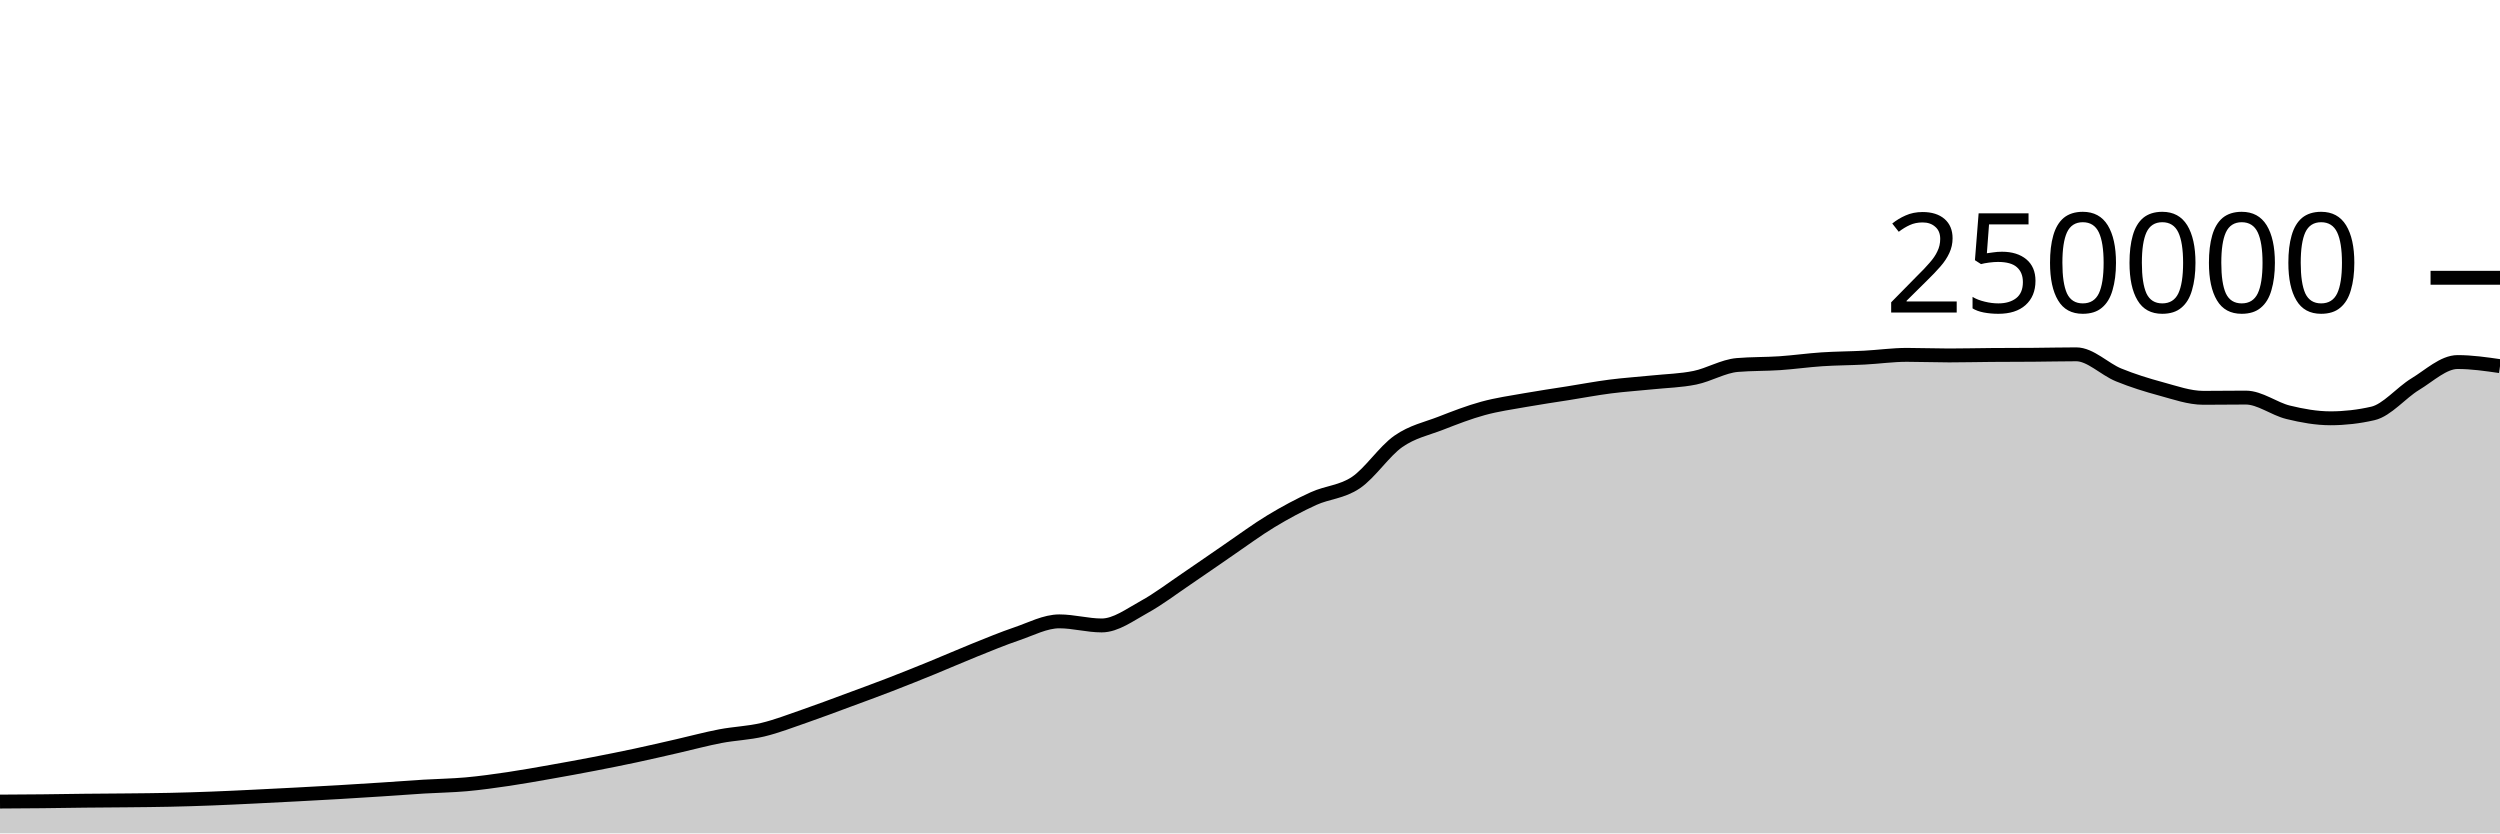
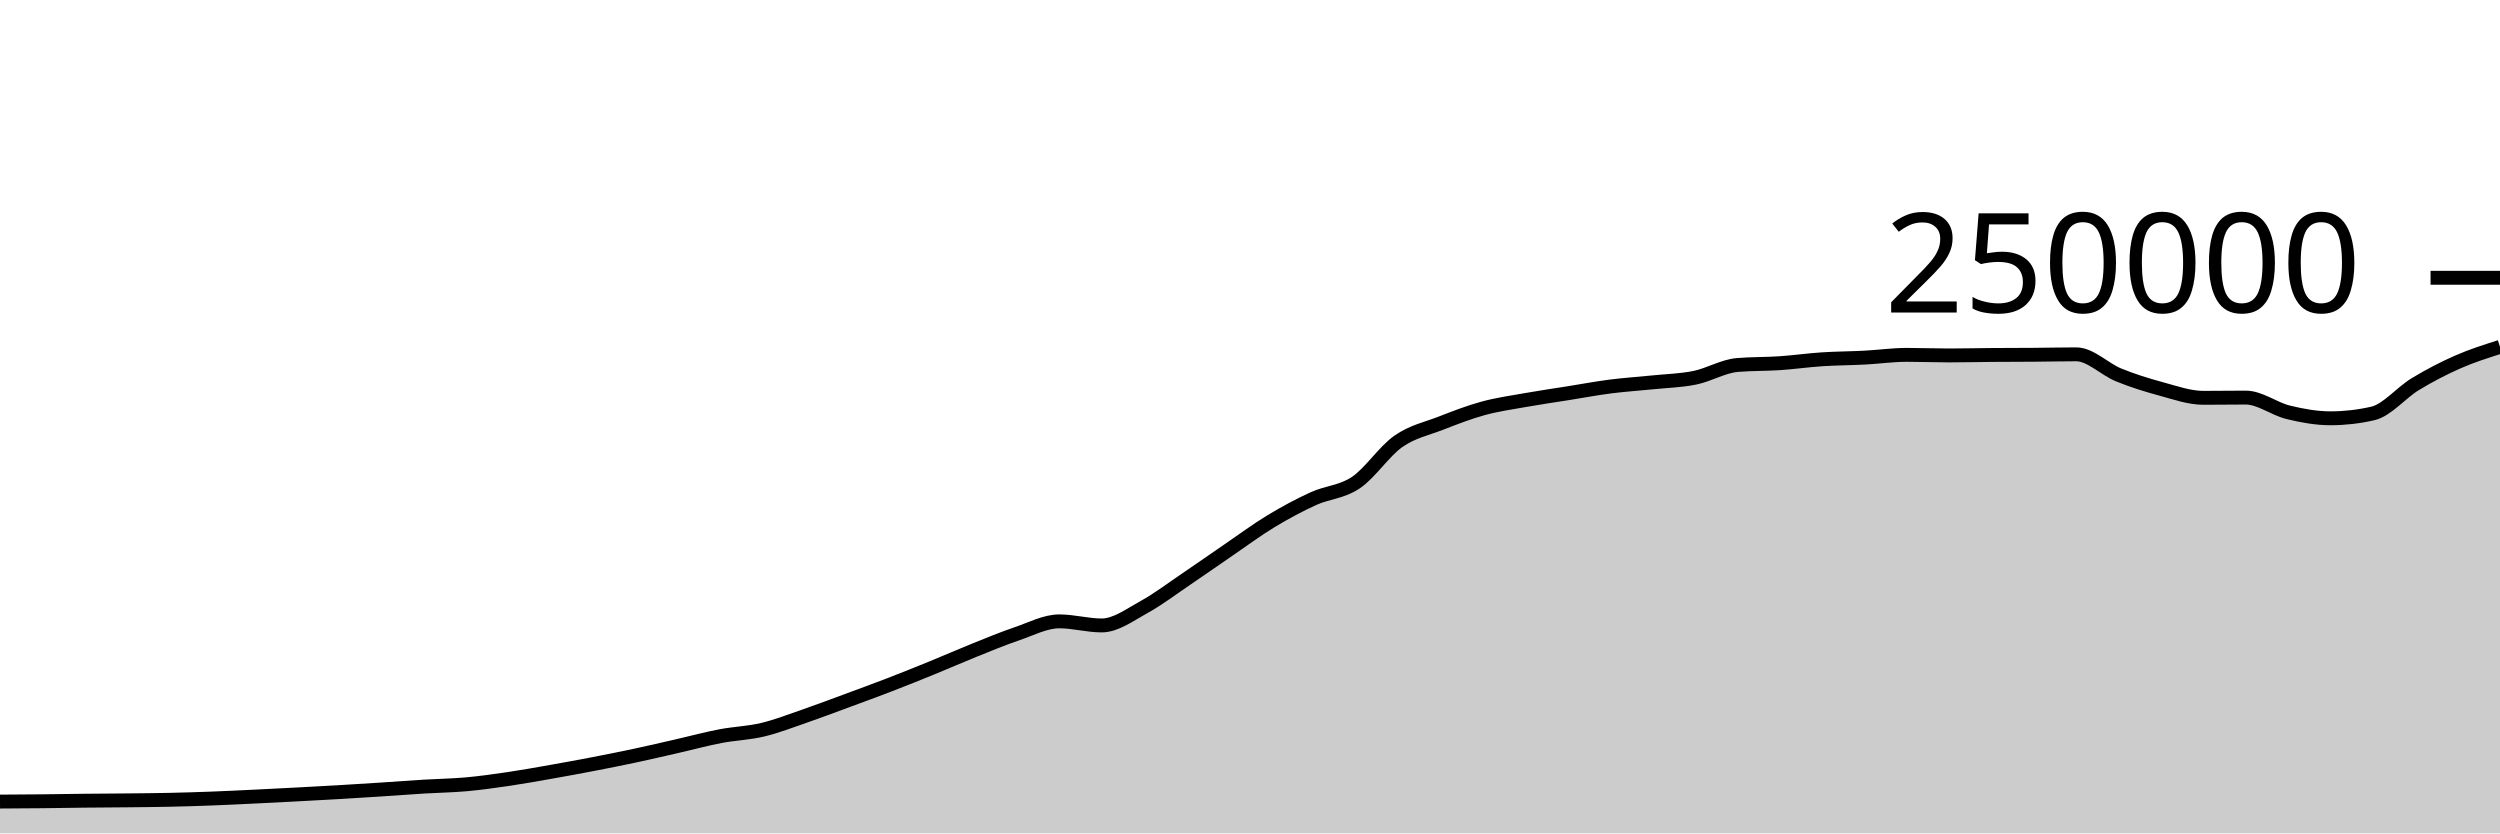
<svg xmlns="http://www.w3.org/2000/svg" viewBox="0 0 180 60">
  <g transform="translate(0,20)">
-     <path class="area" fill="rgba(0, 0, 0, 0.2)" d="M0,37.713C1.017,37.708,2.034,37.702,3.051,37.691C4.068,37.681,5.085,37.662,6.102,37.651C7.119,37.64,8.136,37.637,9.153,37.626C10.169,37.616,11.186,37.608,12.203,37.586C13.22,37.564,14.237,37.533,15.254,37.494C16.271,37.456,17.288,37.405,18.305,37.356C19.322,37.307,20.339,37.255,21.356,37.201C22.373,37.147,23.39,37.093,24.407,37.033C25.424,36.974,26.441,36.91,27.458,36.843C28.475,36.777,29.492,36.698,30.508,36.636C31.525,36.574,32.542,36.562,33.559,36.471C34.576,36.379,35.593,36.237,36.61,36.087C37.627,35.937,38.644,35.752,39.661,35.573C40.678,35.394,41.695,35.209,42.712,35.012C43.729,34.816,44.746,34.614,45.763,34.396C46.78,34.179,47.797,33.94,48.814,33.708C49.831,33.476,50.847,33.199,51.864,33.005C52.881,32.81,53.898,32.783,54.915,32.54C55.932,32.297,56.949,31.898,57.966,31.548C58.983,31.197,60,30.81,61.017,30.435C62.034,30.06,63.051,29.689,64.068,29.296C65.085,28.904,66.102,28.495,67.119,28.08C68.136,27.666,69.153,27.216,70.169,26.808C71.186,26.4,72.203,25.976,73.22,25.631C74.237,25.286,75.254,24.738,76.271,24.738C77.288,24.738,78.305,25.032,79.322,25.032C80.339,25.032,81.356,24.263,82.373,23.705C83.39,23.147,84.407,22.37,85.424,21.683C86.441,20.996,87.458,20.278,88.475,19.584C89.492,18.89,90.508,18.134,91.525,17.52C92.542,16.906,93.559,16.36,94.576,15.898C95.593,15.436,96.61,15.433,97.627,14.746C98.644,14.06,99.661,12.493,100.678,11.781C101.695,11.069,102.712,10.87,103.729,10.474C104.746,10.078,105.763,9.682,106.78,9.404C107.797,9.125,108.814,8.984,109.831,8.803C110.847,8.621,111.864,8.477,112.881,8.315C113.898,8.153,114.915,7.961,115.932,7.83C116.949,7.699,117.966,7.636,118.983,7.53C120,7.425,121.017,7.405,122.034,7.197C123.051,6.989,124.068,6.366,125.085,6.28C126.102,6.194,127.119,6.219,128.136,6.151C129.153,6.082,130.169,5.936,131.186,5.869C132.203,5.802,133.22,5.802,134.237,5.749C135.254,5.696,136.271,5.55,137.288,5.55C138.305,5.55,139.322,5.592,140.339,5.592C141.356,5.592,142.373,5.565,143.39,5.558C144.407,5.55,145.424,5.552,146.441,5.544C147.458,5.537,148.475,5.511,149.492,5.511C150.508,5.511,151.525,6.581,152.542,6.995C153.559,7.41,154.576,7.725,155.593,8C156.61,8.275,157.627,8.643,158.644,8.643C159.661,8.643,160.678,8.626,161.695,8.626C162.712,8.626,163.729,9.437,164.746,9.685C165.763,9.934,166.78,10.117,167.797,10.117C168.814,10.117,169.831,10.001,170.847,9.767C171.864,9.534,172.881,8.276,173.898,7.66C174.915,7.043,175.932,6.067,176.949,6.067C177.966,6.067,178.983,6.215,180,6.362L180,40C178.983,40,177.966,40,176.949,40C175.932,40,174.915,40,173.898,40C172.881,40,171.864,40,170.847,40C169.831,40,168.814,40,167.797,40C166.78,40,165.763,40,164.746,40C163.729,40,162.712,40,161.695,40C160.678,40,159.661,40,158.644,40C157.627,40,156.61,40,155.593,40C154.576,40,153.559,40,152.542,40C151.525,40,150.508,40,149.492,40C148.475,40,147.458,40,146.441,40C145.424,40,144.407,40,143.39,40C142.373,40,141.356,40,140.339,40C139.322,40,138.305,40,137.288,40C136.271,40,135.254,40,134.237,40C133.22,40,132.203,40,131.186,40C130.169,40,129.153,40,128.136,40C127.119,40,126.102,40,125.085,40C124.068,40,123.051,40,122.034,40C121.017,40,120,40,118.983,40C117.966,40,116.949,40,115.932,40C114.915,40,113.898,40,112.881,40C111.864,40,110.847,40,109.831,40C108.814,40,107.797,40,106.78,40C105.763,40,104.746,40,103.729,40C102.712,40,101.695,40,100.678,40C99.661,40,98.644,40,97.627,40C96.61,40,95.593,40,94.576,40C93.559,40,92.542,40,91.525,40C90.508,40,89.492,40,88.475,40C87.458,40,86.441,40,85.424,40C84.407,40,83.39,40,82.373,40C81.356,40,80.339,40,79.322,40C78.305,40,77.288,40,76.271,40C75.254,40,74.237,40,73.22,40C72.203,40,71.186,40,70.169,40C69.153,40,68.136,40,67.119,40C66.102,40,65.085,40,64.068,40C63.051,40,62.034,40,61.017,40C60,40,58.983,40,57.966,40C56.949,40,55.932,40,54.915,40C53.898,40,52.881,40,51.864,40C50.847,40,49.831,40,48.814,40C47.797,40,46.78,40,45.763,40C44.746,40,43.729,40,42.712,40C41.695,40,40.678,40,39.661,40C38.644,40,37.627,40,36.61,40C35.593,40,34.576,40,33.559,40C32.542,40,31.525,40,30.508,40C29.492,40,28.475,40,27.458,40C26.441,40,25.424,40,24.407,40C23.39,40,22.373,40,21.356,40C20.339,40,19.322,40,18.305,40C17.288,40,16.271,40,15.254,40C14.237,40,13.22,40,12.203,40C11.186,40,10.169,40,9.153,40C8.136,40,7.119,40,6.102,40C5.085,40,4.068,40,3.051,40C2.034,40,1.017,40,0,40Z" />
-     <path class="line" stroke="black" fill="none" d="M0,37.713C1.017,37.708,2.034,37.702,3.051,37.691C4.068,37.681,5.085,37.662,6.102,37.651C7.119,37.64,8.136,37.637,9.153,37.626C10.169,37.616,11.186,37.608,12.203,37.586C13.22,37.564,14.237,37.533,15.254,37.494C16.271,37.456,17.288,37.405,18.305,37.356C19.322,37.307,20.339,37.255,21.356,37.201C22.373,37.147,23.39,37.093,24.407,37.033C25.424,36.974,26.441,36.91,27.458,36.843C28.475,36.777,29.492,36.698,30.508,36.636C31.525,36.574,32.542,36.562,33.559,36.471C34.576,36.379,35.593,36.237,36.61,36.087C37.627,35.937,38.644,35.752,39.661,35.573C40.678,35.394,41.695,35.209,42.712,35.012C43.729,34.816,44.746,34.614,45.763,34.396C46.78,34.179,47.797,33.94,48.814,33.708C49.831,33.476,50.847,33.199,51.864,33.005C52.881,32.81,53.898,32.783,54.915,32.54C55.932,32.297,56.949,31.898,57.966,31.548C58.983,31.197,60,30.81,61.017,30.435C62.034,30.06,63.051,29.689,64.068,29.296C65.085,28.904,66.102,28.495,67.119,28.08C68.136,27.666,69.153,27.216,70.169,26.808C71.186,26.4,72.203,25.976,73.22,25.631C74.237,25.286,75.254,24.738,76.271,24.738C77.288,24.738,78.305,25.032,79.322,25.032C80.339,25.032,81.356,24.263,82.373,23.705C83.39,23.147,84.407,22.37,85.424,21.683C86.441,20.996,87.458,20.278,88.475,19.584C89.492,18.89,90.508,18.134,91.525,17.52C92.542,16.906,93.559,16.36,94.576,15.898C95.593,15.436,96.61,15.433,97.627,14.746C98.644,14.06,99.661,12.493,100.678,11.781C101.695,11.069,102.712,10.87,103.729,10.474C104.746,10.078,105.763,9.682,106.78,9.404C107.797,9.125,108.814,8.984,109.831,8.803C110.847,8.621,111.864,8.477,112.881,8.315C113.898,8.153,114.915,7.961,115.932,7.83C116.949,7.699,117.966,7.636,118.983,7.53C120,7.425,121.017,7.405,122.034,7.197C123.051,6.989,124.068,6.366,125.085,6.28C126.102,6.194,127.119,6.219,128.136,6.151C129.153,6.082,130.169,5.936,131.186,5.869C132.203,5.802,133.22,5.802,134.237,5.749C135.254,5.696,136.271,5.55,137.288,5.55C138.305,5.55,139.322,5.592,140.339,5.592C141.356,5.592,142.373,5.565,143.39,5.558C144.407,5.55,145.424,5.552,146.441,5.544C147.458,5.537,148.475,5.511,149.492,5.511C150.508,5.511,151.525,6.581,152.542,6.995C153.559,7.41,154.576,7.725,155.593,8C156.61,8.275,157.627,8.643,158.644,8.643C159.661,8.643,160.678,8.626,161.695,8.626C162.712,8.626,163.729,9.437,164.746,9.685C165.763,9.934,166.78,10.117,167.797,10.117C168.814,10.117,169.831,10.001,170.847,9.767C171.864,9.534,172.881,8.276,173.898,7.66C174.915,7.043,175.932,6.067,176.949,6.067C177.966,6.067,178.983,6.215,180,6.362" />
+     <path class="area" fill="rgba(0, 0, 0, 0.2)" d="M0,37.713C1.017,37.708,2.034,37.702,3.051,37.691C4.068,37.681,5.085,37.662,6.102,37.651C7.119,37.64,8.136,37.637,9.153,37.626C10.169,37.616,11.186,37.608,12.203,37.586C13.22,37.564,14.237,37.533,15.254,37.494C16.271,37.456,17.288,37.405,18.305,37.356C19.322,37.307,20.339,37.255,21.356,37.201C22.373,37.147,23.39,37.093,24.407,37.033C25.424,36.974,26.441,36.91,27.458,36.843C28.475,36.777,29.492,36.698,30.508,36.636C31.525,36.574,32.542,36.562,33.559,36.471C34.576,36.379,35.593,36.237,36.61,36.087C37.627,35.937,38.644,35.752,39.661,35.573C40.678,35.394,41.695,35.209,42.712,35.012C43.729,34.816,44.746,34.614,45.763,34.396C46.78,34.179,47.797,33.94,48.814,33.708C49.831,33.476,50.847,33.199,51.864,33.005C52.881,32.81,53.898,32.783,54.915,32.54C55.932,32.297,56.949,31.898,57.966,31.548C58.983,31.197,60,30.81,61.017,30.435C62.034,30.06,63.051,29.689,64.068,29.296C65.085,28.904,66.102,28.495,67.119,28.08C68.136,27.666,69.153,27.216,70.169,26.808C71.186,26.4,72.203,25.976,73.22,25.631C74.237,25.286,75.254,24.738,76.271,24.738C77.288,24.738,78.305,25.032,79.322,25.032C80.339,25.032,81.356,24.263,82.373,23.705C83.39,23.147,84.407,22.37,85.424,21.683C86.441,20.996,87.458,20.278,88.475,19.584C89.492,18.89,90.508,18.134,91.525,17.52C92.542,16.906,93.559,16.36,94.576,15.898C95.593,15.436,96.61,15.433,97.627,14.746C98.644,14.06,99.661,12.493,100.678,11.781C101.695,11.069,102.712,10.87,103.729,10.474C104.746,10.078,105.763,9.682,106.78,9.404C107.797,9.125,108.814,8.984,109.831,8.803C110.847,8.621,111.864,8.477,112.881,8.315C113.898,8.153,114.915,7.961,115.932,7.83C116.949,7.699,117.966,7.636,118.983,7.53C120,7.425,121.017,7.405,122.034,7.197C123.051,6.989,124.068,6.366,125.085,6.28C126.102,6.194,127.119,6.219,128.136,6.151C129.153,6.082,130.169,5.936,131.186,5.869C132.203,5.802,133.22,5.802,134.237,5.749C135.254,5.696,136.271,5.55,137.288,5.55C138.305,5.55,139.322,5.592,140.339,5.592C141.356,5.592,142.373,5.565,143.39,5.558C144.407,5.55,145.424,5.552,146.441,5.544C147.458,5.537,148.475,5.511,149.492,5.511C150.508,5.511,151.525,6.581,152.542,6.995C153.559,7.41,154.576,7.725,155.593,8C156.61,8.275,157.627,8.643,158.644,8.643C159.661,8.643,160.678,8.626,161.695,8.626C162.712,8.626,163.729,9.437,164.746,9.685C165.763,9.934,166.78,10.117,167.797,10.117C168.814,10.117,169.831,10.001,170.847,9.767C171.864,9.534,172.881,8.276,173.898,7.66C174.915,7.043,175.932,6.515,176.949,6.067C177.966,5.62,178.983,5.298,180,4.975L180,40C178.983,40,177.966,40,176.949,40C175.932,40,174.915,40,173.898,40C172.881,40,171.864,40,170.847,40C169.831,40,168.814,40,167.797,40C166.78,40,165.763,40,164.746,40C163.729,40,162.712,40,161.695,40C160.678,40,159.661,40,158.644,40C157.627,40,156.61,40,155.593,40C154.576,40,153.559,40,152.542,40C151.525,40,150.508,40,149.492,40C148.475,40,147.458,40,146.441,40C145.424,40,144.407,40,143.39,40C142.373,40,141.356,40,140.339,40C139.322,40,138.305,40,137.288,40C136.271,40,135.254,40,134.237,40C133.22,40,132.203,40,131.186,40C130.169,40,129.153,40,128.136,40C127.119,40,126.102,40,125.085,40C124.068,40,123.051,40,122.034,40C121.017,40,120,40,118.983,40C117.966,40,116.949,40,115.932,40C114.915,40,113.898,40,112.881,40C111.864,40,110.847,40,109.831,40C108.814,40,107.797,40,106.78,40C105.763,40,104.746,40,103.729,40C102.712,40,101.695,40,100.678,40C99.661,40,98.644,40,97.627,40C96.61,40,95.593,40,94.576,40C93.559,40,92.542,40,91.525,40C90.508,40,89.492,40,88.475,40C87.458,40,86.441,40,85.424,40C84.407,40,83.39,40,82.373,40C81.356,40,80.339,40,79.322,40C78.305,40,77.288,40,76.271,40C75.254,40,74.237,40,73.22,40C72.203,40,71.186,40,70.169,40C69.153,40,68.136,40,67.119,40C66.102,40,65.085,40,64.068,40C63.051,40,62.034,40,61.017,40C60,40,58.983,40,57.966,40C56.949,40,55.932,40,54.915,40C53.898,40,52.881,40,51.864,40C50.847,40,49.831,40,48.814,40C47.797,40,46.78,40,45.763,40C44.746,40,43.729,40,42.712,40C41.695,40,40.678,40,39.661,40C38.644,40,37.627,40,36.61,40C35.593,40,34.576,40,33.559,40C32.542,40,31.525,40,30.508,40C29.492,40,28.475,40,27.458,40C26.441,40,25.424,40,24.407,40C23.39,40,22.373,40,21.356,40C20.339,40,19.322,40,18.305,40C17.288,40,16.271,40,15.254,40C14.237,40,13.22,40,12.203,40C11.186,40,10.169,40,9.153,40C8.136,40,7.119,40,6.102,40C5.085,40,4.068,40,3.051,40C2.034,40,1.017,40,0,40Z" />
+     <path class="line" stroke="black" fill="none" d="M0,37.713C1.017,37.708,2.034,37.702,3.051,37.691C4.068,37.681,5.085,37.662,6.102,37.651C7.119,37.64,8.136,37.637,9.153,37.626C10.169,37.616,11.186,37.608,12.203,37.586C13.22,37.564,14.237,37.533,15.254,37.494C16.271,37.456,17.288,37.405,18.305,37.356C19.322,37.307,20.339,37.255,21.356,37.201C22.373,37.147,23.39,37.093,24.407,37.033C25.424,36.974,26.441,36.91,27.458,36.843C28.475,36.777,29.492,36.698,30.508,36.636C31.525,36.574,32.542,36.562,33.559,36.471C34.576,36.379,35.593,36.237,36.61,36.087C37.627,35.937,38.644,35.752,39.661,35.573C40.678,35.394,41.695,35.209,42.712,35.012C43.729,34.816,44.746,34.614,45.763,34.396C46.78,34.179,47.797,33.94,48.814,33.708C49.831,33.476,50.847,33.199,51.864,33.005C52.881,32.81,53.898,32.783,54.915,32.54C55.932,32.297,56.949,31.898,57.966,31.548C58.983,31.197,60,30.81,61.017,30.435C62.034,30.06,63.051,29.689,64.068,29.296C65.085,28.904,66.102,28.495,67.119,28.08C68.136,27.666,69.153,27.216,70.169,26.808C71.186,26.4,72.203,25.976,73.22,25.631C74.237,25.286,75.254,24.738,76.271,24.738C77.288,24.738,78.305,25.032,79.322,25.032C80.339,25.032,81.356,24.263,82.373,23.705C83.39,23.147,84.407,22.37,85.424,21.683C86.441,20.996,87.458,20.278,88.475,19.584C89.492,18.89,90.508,18.134,91.525,17.52C92.542,16.906,93.559,16.36,94.576,15.898C95.593,15.436,96.61,15.433,97.627,14.746C98.644,14.06,99.661,12.493,100.678,11.781C101.695,11.069,102.712,10.87,103.729,10.474C104.746,10.078,105.763,9.682,106.78,9.404C107.797,9.125,108.814,8.984,109.831,8.803C110.847,8.621,111.864,8.477,112.881,8.315C113.898,8.153,114.915,7.961,115.932,7.83C116.949,7.699,117.966,7.636,118.983,7.53C120,7.425,121.017,7.405,122.034,7.197C123.051,6.989,124.068,6.366,125.085,6.28C126.102,6.194,127.119,6.219,128.136,6.151C129.153,6.082,130.169,5.936,131.186,5.869C132.203,5.802,133.22,5.802,134.237,5.749C135.254,5.696,136.271,5.55,137.288,5.55C138.305,5.55,139.322,5.592,140.339,5.592C141.356,5.592,142.373,5.565,143.39,5.558C144.407,5.55,145.424,5.552,146.441,5.544C147.458,5.537,148.475,5.511,149.492,5.511C150.508,5.511,151.525,6.581,152.542,6.995C153.559,7.41,154.576,7.725,155.593,8C156.61,8.275,157.627,8.643,158.644,8.643C159.661,8.643,160.678,8.626,161.695,8.626C162.712,8.626,163.729,9.437,164.746,9.685C165.763,9.934,166.78,10.117,167.797,10.117C168.814,10.117,169.831,10.001,170.847,9.767C171.864,9.534,172.881,8.276,173.898,7.66C174.915,7.043,175.932,6.515,176.949,6.067C177.966,5.62,178.983,5.298,180,4.975" />
    <path class="axis-ceiling" stroke-width="1" stroke="black" fill="none" d="M175,0L180,0" />
    <text class="axis-ceiling-label" font-family="sans-serif" text-anchor="end" font-size="10px" x="170" y="2.5">250000</text>
  </g>
</svg>
